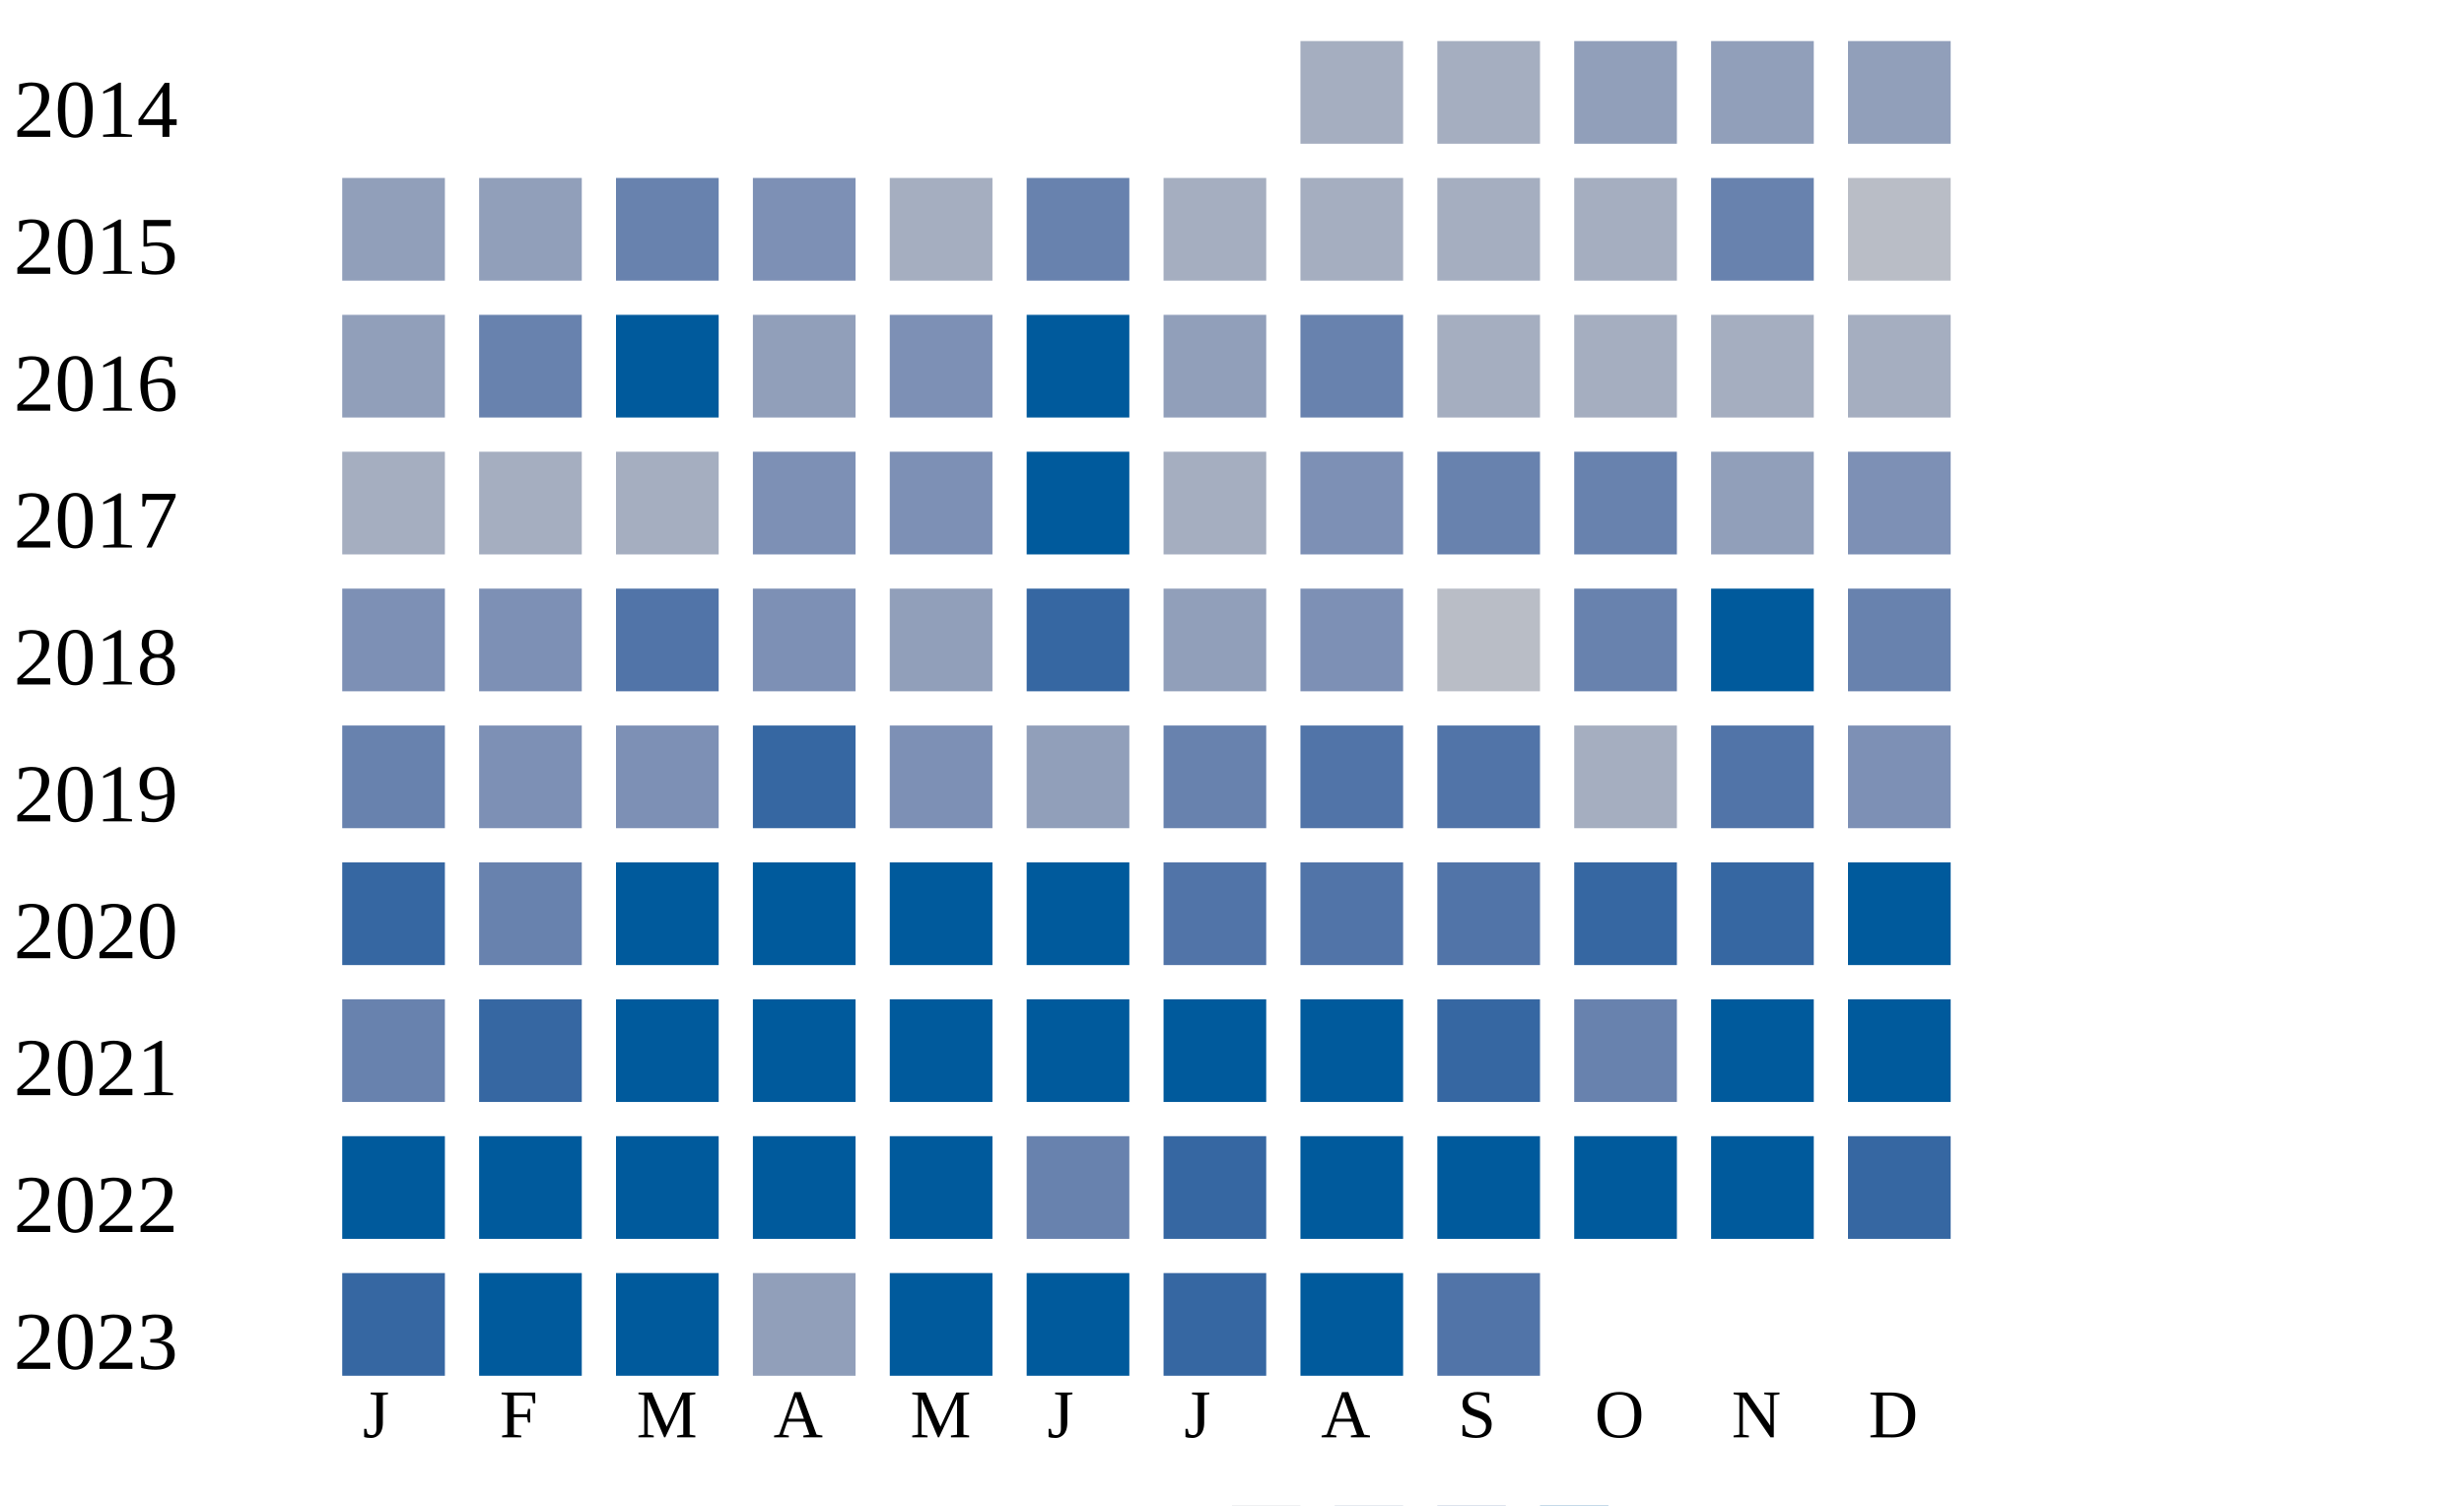
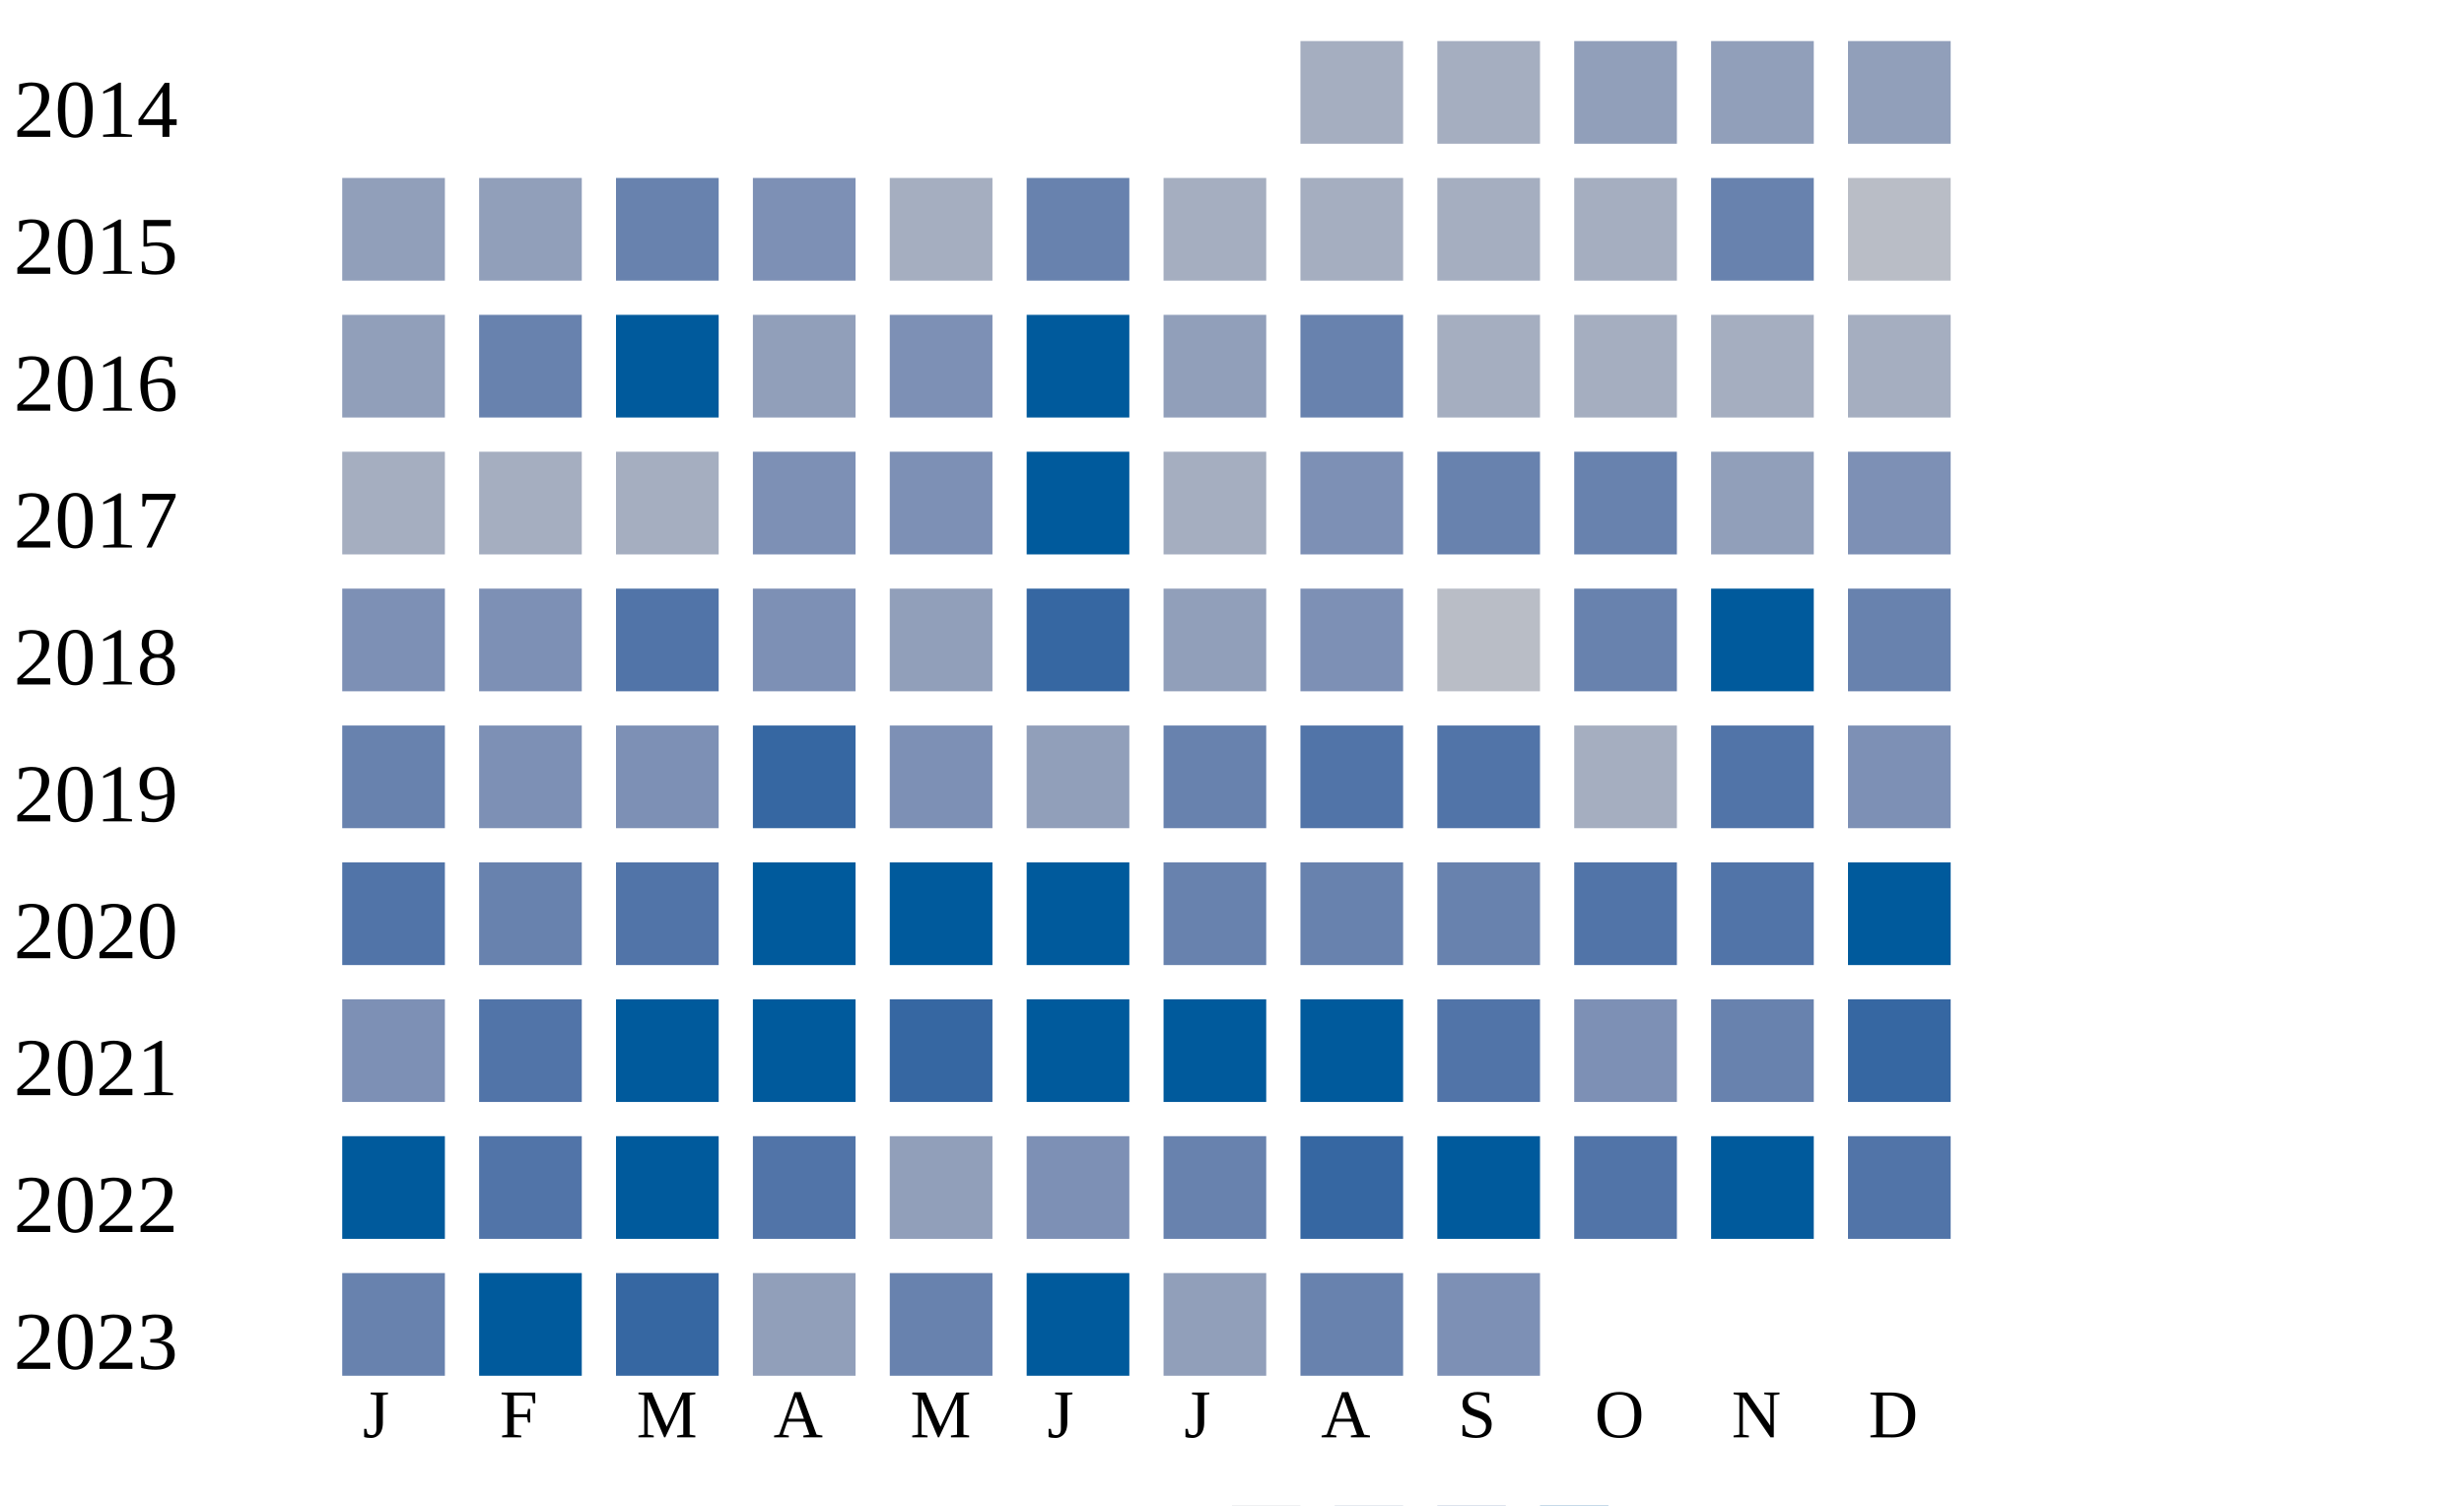
<svg xmlns="http://www.w3.org/2000/svg" width="360" height="220">
  <g transform="translate(0 0)">
    <text x="2" y="20">2014</text>
    <rect x="190" y="6" width="15" height="15" fill="#a5aec0" />
    <rect x="210" y="6" width="15" height="15" fill="#a5aec0" />
    <rect x="230" y="6" width="15" height="15" fill="#919fba" />
    <rect x="250" y="6" width="15" height="15" fill="#919fba" />
    <rect x="270" y="6" width="15" height="15" fill="#919fba" />
  </g>
  <g transform="translate(0 20)">
    <text x="2" y="20">2015</text>
    <rect x="50" y="6" width="15" height="15" fill="#919fba" />
    <rect x="70" y="6" width="15" height="15" fill="#919fba" />
    <rect x="90" y="6" width="15" height="15" fill="#6882ae" />
    <rect x="110" y="6" width="15" height="15" fill="#7d90b5" />
    <rect x="130" y="6" width="15" height="15" fill="#a5aec0" />
    <rect x="150" y="6" width="15" height="15" fill="#6882ae" />
    <rect x="170" y="6" width="15" height="15" fill="#a5aec0" />
    <rect x="190" y="6" width="15" height="15" fill="#a5aec0" />
    <rect x="210" y="6" width="15" height="15" fill="#a5aec0" />
    <rect x="230" y="6" width="15" height="15" fill="#a5aec0" />
    <rect x="250" y="6" width="15" height="15" fill="#6882ae" />
    <rect x="270" y="6" width="15" height="15" fill="#b9bdc6" />
  </g>
  <g transform="translate(0 40)">
    <text x="2" y="20">2016</text>
    <rect x="50" y="6" width="15" height="15" fill="#919fba" />
    <rect x="70" y="6" width="15" height="15" fill="#6882ae" />
    <rect x="90" y="6" width="15" height="15" fill="#005a9c" />
    <rect x="110" y="6" width="15" height="15" fill="#919fba" />
    <rect x="130" y="6" width="15" height="15" fill="#7d90b5" />
    <rect x="150" y="6" width="15" height="15" fill="#005a9c" />
    <rect x="170" y="6" width="15" height="15" fill="#919fba" />
    <rect x="190" y="6" width="15" height="15" fill="#6882ae" />
    <rect x="210" y="6" width="15" height="15" fill="#a5aec0" />
    <rect x="230" y="6" width="15" height="15" fill="#a5aec0" />
    <rect x="250" y="6" width="15" height="15" fill="#a5aec0" />
    <rect x="270" y="6" width="15" height="15" fill="#a5aec0" />
  </g>
  <g transform="translate(0 60)">
    <text x="2" y="20">2017</text>
    <rect x="50" y="6" width="15" height="15" fill="#a5aec0" />
    <rect x="70" y="6" width="15" height="15" fill="#a5aec0" />
    <rect x="90" y="6" width="15" height="15" fill="#a5aec0" />
    <rect x="110" y="6" width="15" height="15" fill="#7d90b5" />
    <rect x="130" y="6" width="15" height="15" fill="#7d90b5" />
    <rect x="150" y="6" width="15" height="15" fill="#005a9c" />
    <rect x="170" y="6" width="15" height="15" fill="#a5aec0" />
    <rect x="190" y="6" width="15" height="15" fill="#7d90b5" />
    <rect x="210" y="6" width="15" height="15" fill="#6882ae" />
    <rect x="230" y="6" width="15" height="15" fill="#6882ae" />
    <rect x="250" y="6" width="15" height="15" fill="#919fba" />
    <rect x="270" y="6" width="15" height="15" fill="#7d90b5" />
  </g>
  <g transform="translate(0 80)">
    <text x="2" y="20">2018</text>
    <rect x="50" y="6" width="15" height="15" fill="#7d90b5" />
    <rect x="70" y="6" width="15" height="15" fill="#7d90b5" />
    <rect x="90" y="6" width="15" height="15" fill="#5174a8" />
    <rect x="110" y="6" width="15" height="15" fill="#7d90b5" />
    <rect x="130" y="6" width="15" height="15" fill="#919fba" />
    <rect x="150" y="6" width="15" height="15" fill="#3667a2" />
    <rect x="170" y="6" width="15" height="15" fill="#919fba" />
    <rect x="190" y="6" width="15" height="15" fill="#7d90b5" />
    <rect x="210" y="6" width="15" height="15" fill="#b9bdc6" />
    <rect x="230" y="6" width="15" height="15" fill="#6882ae" />
    <rect x="250" y="6" width="15" height="15" fill="#005a9c" />
    <rect x="270" y="6" width="15" height="15" fill="#6882ae" />
  </g>
  <g transform="translate(0 100)">
    <text x="2" y="20">2019</text>
    <rect x="50" y="6" width="15" height="15" fill="#6882ae" />
    <rect x="70" y="6" width="15" height="15" fill="#7d90b5" />
    <rect x="90" y="6" width="15" height="15" fill="#7d90b5" />
    <rect x="110" y="6" width="15" height="15" fill="#3667a2" />
    <rect x="130" y="6" width="15" height="15" fill="#7d90b5" />
    <rect x="150" y="6" width="15" height="15" fill="#919fba" />
    <rect x="170" y="6" width="15" height="15" fill="#6882ae" />
    <rect x="190" y="6" width="15" height="15" fill="#5174a8" />
    <rect x="210" y="6" width="15" height="15" fill="#5174a8" />
    <rect x="230" y="6" width="15" height="15" fill="#a5aec0" />
    <rect x="250" y="6" width="15" height="15" fill="#5174a8" />
    <rect x="270" y="6" width="15" height="15" fill="#7d90b5" />
  </g>
  <g transform="translate(0 120)">
    <text x="2" y="20">2020</text>
-     <rect x="50" y="6" width="15" height="15" fill="#3667a2" />
+     <rect x="50" y="6" width="15" height="15" fill="#5174a8" />
    <rect x="70" y="6" width="15" height="15" fill="#6882ae" />
-     <rect x="90" y="6" width="15" height="15" fill="#005a9c" />
+     <rect x="90" y="6" width="15" height="15" fill="#5174a8" />
    <rect x="110" y="6" width="15" height="15" fill="#005a9c" />
    <rect x="130" y="6" width="15" height="15" fill="#005a9c" />
    <rect x="150" y="6" width="15" height="15" fill="#005a9c" />
-     <rect x="170" y="6" width="15" height="15" fill="#5174a8" />
-     <rect x="190" y="6" width="15" height="15" fill="#5174a8" />
-     <rect x="210" y="6" width="15" height="15" fill="#5174a8" />
-     <rect x="230" y="6" width="15" height="15" fill="#3667a2" />
-     <rect x="250" y="6" width="15" height="15" fill="#3667a2" />
+     <rect x="170" y="6" width="15" height="15" fill="#6882ae" />
+     <rect x="190" y="6" width="15" height="15" fill="#6882ae" />
+     <rect x="210" y="6" width="15" height="15" fill="#6882ae" />
+     <rect x="230" y="6" width="15" height="15" fill="#5174a8" />
+     <rect x="250" y="6" width="15" height="15" fill="#5174a8" />
    <rect x="270" y="6" width="15" height="15" fill="#005a9c" />
  </g>
  <g transform="translate(0 140)">
    <text x="2" y="20">2021</text>
-     <rect x="50" y="6" width="15" height="15" fill="#6882ae" />
-     <rect x="70" y="6" width="15" height="15" fill="#3667a2" />
+     <rect x="50" y="6" width="15" height="15" fill="#7d90b5" />
+     <rect x="70" y="6" width="15" height="15" fill="#5174a8" />
    <rect x="90" y="6" width="15" height="15" fill="#005a9c" />
    <rect x="110" y="6" width="15" height="15" fill="#005a9c" />
-     <rect x="130" y="6" width="15" height="15" fill="#005a9c" />
+     <rect x="130" y="6" width="15" height="15" fill="#3667a2" />
    <rect x="150" y="6" width="15" height="15" fill="#005a9c" />
    <rect x="170" y="6" width="15" height="15" fill="#005a9c" />
    <rect x="190" y="6" width="15" height="15" fill="#005a9c" />
-     <rect x="210" y="6" width="15" height="15" fill="#3667a2" />
-     <rect x="230" y="6" width="15" height="15" fill="#6882ae" />
-     <rect x="250" y="6" width="15" height="15" fill="#005a9c" />
-     <rect x="270" y="6" width="15" height="15" fill="#005a9c" />
+     <rect x="210" y="6" width="15" height="15" fill="#5174a8" />
+     <rect x="230" y="6" width="15" height="15" fill="#7d90b5" />
+     <rect x="250" y="6" width="15" height="15" fill="#6882ae" />
+     <rect x="270" y="6" width="15" height="15" fill="#3667a2" />
  </g>
  <g transform="translate(0 160)">
    <text x="2" y="20">2022</text>
    <rect x="50" y="6" width="15" height="15" fill="#005a9c" />
-     <rect x="70" y="6" width="15" height="15" fill="#005a9c" />
+     <rect x="70" y="6" width="15" height="15" fill="#5174a8" />
    <rect x="90" y="6" width="15" height="15" fill="#005a9c" />
-     <rect x="110" y="6" width="15" height="15" fill="#005a9c" />
-     <rect x="130" y="6" width="15" height="15" fill="#005a9c" />
-     <rect x="150" y="6" width="15" height="15" fill="#6882ae" />
-     <rect x="170" y="6" width="15" height="15" fill="#3667a2" />
-     <rect x="190" y="6" width="15" height="15" fill="#005a9c" />
+     <rect x="110" y="6" width="15" height="15" fill="#5174a8" />
+     <rect x="130" y="6" width="15" height="15" fill="#919fba" />
+     <rect x="150" y="6" width="15" height="15" fill="#7d90b5" />
+     <rect x="170" y="6" width="15" height="15" fill="#6882ae" />
+     <rect x="190" y="6" width="15" height="15" fill="#3667a2" />
    <rect x="210" y="6" width="15" height="15" fill="#005a9c" />
-     <rect x="230" y="6" width="15" height="15" fill="#005a9c" />
+     <rect x="230" y="6" width="15" height="15" fill="#5174a8" />
    <rect x="250" y="6" width="15" height="15" fill="#005a9c" />
-     <rect x="270" y="6" width="15" height="15" fill="#3667a2" />
+     <rect x="270" y="6" width="15" height="15" fill="#5174a8" />
  </g>
  <g transform="translate(0 180)">
    <text x="2" y="20">2023</text>
-     <rect x="50" y="6" width="15" height="15" fill="#3667a2" />
+     <rect x="50" y="6" width="15" height="15" fill="#6882ae" />
    <rect x="70" y="6" width="15" height="15" fill="#005a9c" />
-     <rect x="90" y="6" width="15" height="15" fill="#005a9c" />
+     <rect x="90" y="6" width="15" height="15" fill="#3667a2" />
    <rect x="110" y="6" width="15" height="15" fill="#919fba" />
-     <rect x="130" y="6" width="15" height="15" fill="#005a9c" />
+     <rect x="130" y="6" width="15" height="15" fill="#6882ae" />
    <rect x="150" y="6" width="15" height="15" fill="#005a9c" />
-     <rect x="170" y="6" width="15" height="15" fill="#3667a2" />
-     <rect x="190" y="6" width="15" height="15" fill="#005a9c" />
-     <rect x="210" y="6" width="15" height="15" fill="#5174a8" />
+     <rect x="170" y="6" width="15" height="15" fill="#919fba" />
+     <rect x="190" y="6" width="15" height="15" fill="#6882ae" />
+     <rect x="210" y="6" width="15" height="15" fill="#7d90b5" />
  </g>
  <text style="font-size: 10px; text-align: center" x="53" y="210">J</text>
  <text style="font-size: 10px; text-align: center" x="73" y="210">F</text>
  <text style="font-size: 10px; text-align: center" x="93" y="210">M</text>
  <text style="font-size: 10px; text-align: center" x="113" y="210">A</text>
  <text style="font-size: 10px; text-align: center" x="133" y="210">M</text>
  <text style="font-size: 10px; text-align: center" x="153" y="210">J</text>
  <text style="font-size: 10px; text-align: center" x="173" y="210">J</text>
  <text style="font-size: 10px; text-align: center" x="193" y="210">A</text>
  <text style="font-size: 10px; text-align: center" x="213" y="210">S</text>
  <text style="font-size: 10px; text-align: center" x="233" y="210">O</text>
  <text style="font-size: 10px; text-align: center" x="253" y="210">N</text>
  <text style="font-size: 10px; text-align: center" x="273" y="210">D</text>
  <text style="font-size: 10px;" x="155" y="229">Less</text>
  <rect fill="#b9bdc6" width="10" height="10" x="180" y="220" />
  <rect fill="#919fba" width="10" height="10" x="195" y="220" />
  <rect fill="#6882ae" width="10" height="10" x="210" y="220" />
  <rect fill="#005a9c" width="10" height="10" x="225" y="220" />
  <text x="240" y="229" style="font-size: 10px;">More</text>
</svg>
